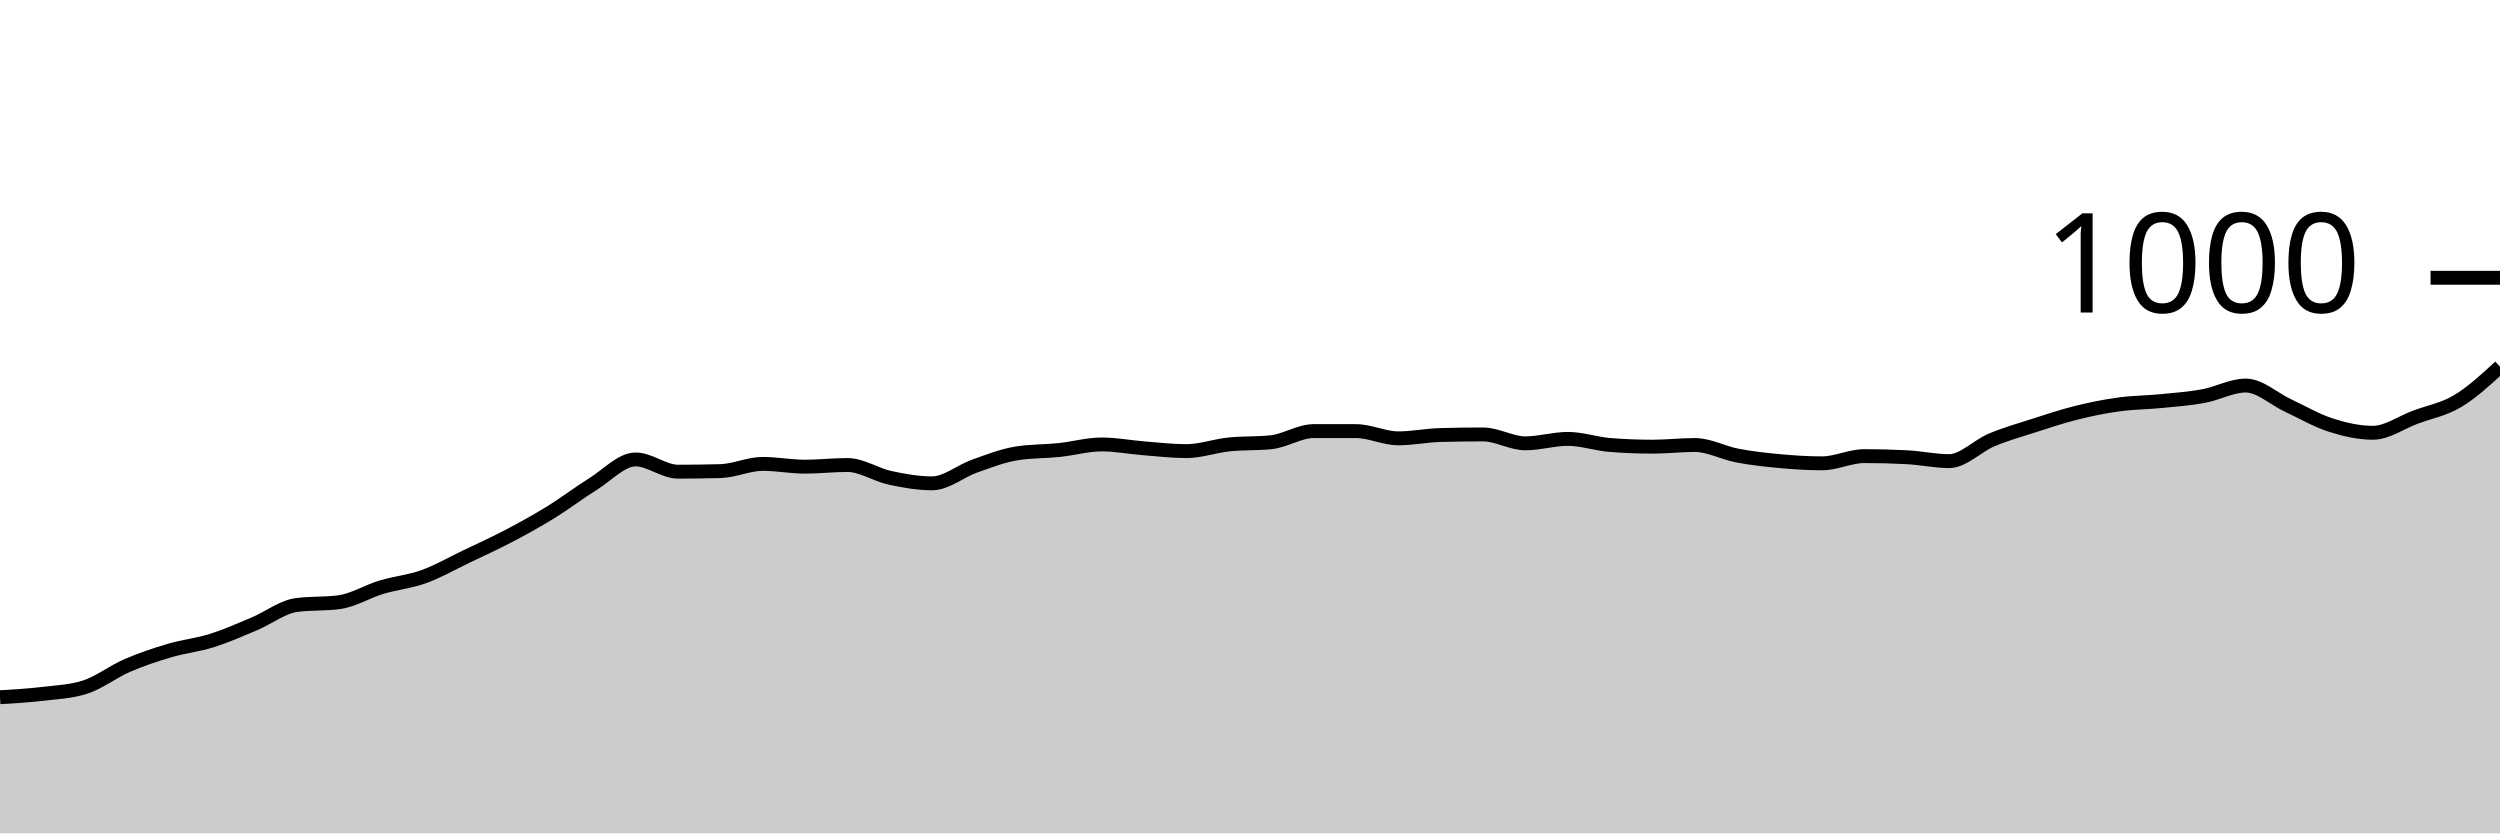
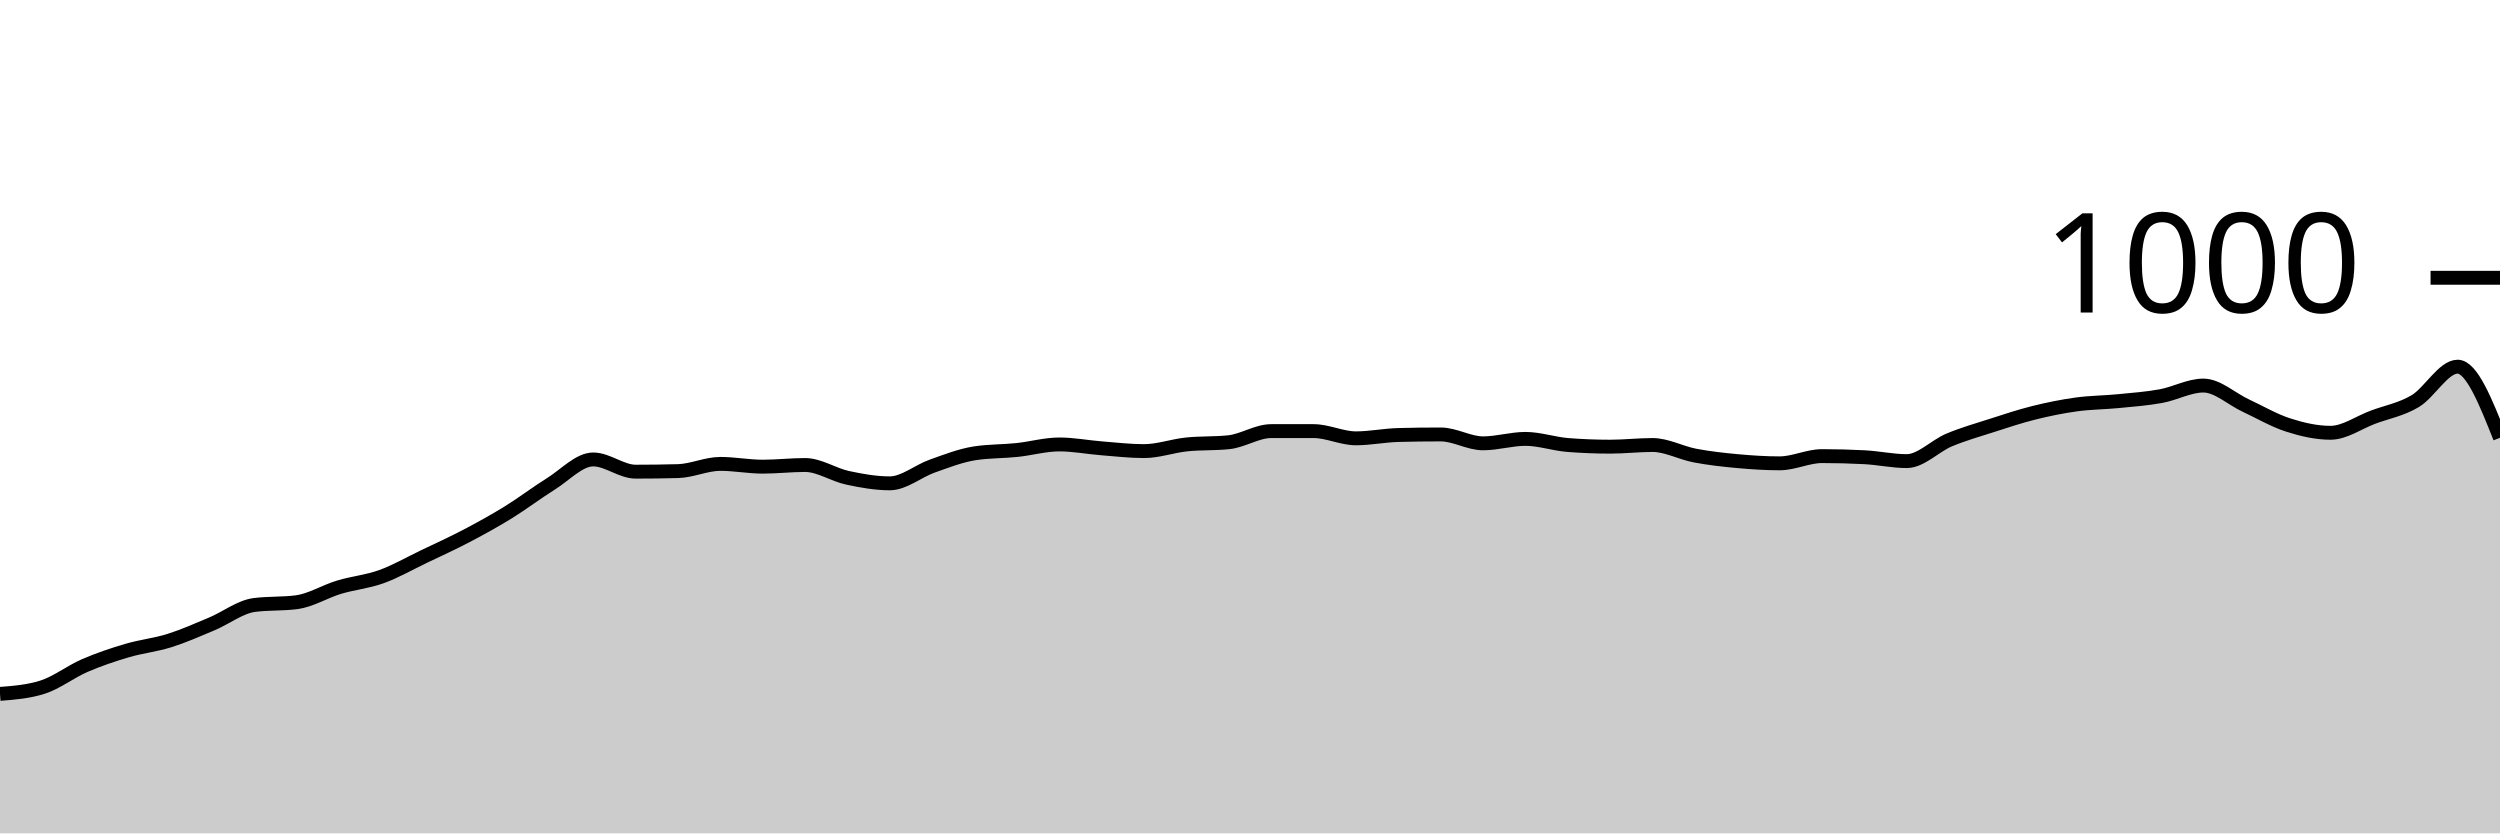
<svg xmlns="http://www.w3.org/2000/svg" viewBox="0 0 180 60">
  <g transform="translate(0,20)">
-     <path class="area" fill="rgba(0, 0, 0, 0.2)" d="M0,30.2C1.017,30.14,2.034,30.08,3.051,29.96C4.068,29.84,5.085,29.8,6.102,29.48C7.119,29.16,8.136,28.36,9.153,27.92C10.169,27.48,11.186,27.14,12.203,26.84C13.22,26.54,14.237,26.44,15.254,26.12C16.271,25.8,17.288,25.347,18.305,24.92C19.322,24.493,20.339,23.693,21.356,23.56C22.373,23.427,23.39,23.493,24.407,23.36C25.424,23.227,26.441,22.587,27.458,22.28C28.475,21.973,29.492,21.887,30.508,21.52C31.525,21.153,32.542,20.567,33.559,20.08C34.576,19.593,35.593,19.133,36.61,18.6C37.627,18.067,38.644,17.507,39.661,16.88C40.678,16.253,41.695,15.473,42.712,14.84C43.729,14.207,44.746,13.08,45.763,13.08C46.78,13.08,47.797,13.96,48.814,13.96C49.831,13.96,50.847,13.947,51.864,13.92C52.881,13.893,53.898,13.4,54.915,13.4C55.932,13.4,56.949,13.6,57.966,13.6C58.983,13.6,60,13.48,61.017,13.48C62.034,13.48,63.051,14.18,64.068,14.4C65.085,14.62,66.102,14.8,67.119,14.8C68.136,14.8,69.153,13.92,70.169,13.56C71.186,13.2,72.203,12.8,73.22,12.64C74.237,12.48,75.254,12.507,76.271,12.4C77.288,12.293,78.305,12,79.322,12C80.339,12,81.356,12.2,82.373,12.28C83.39,12.36,84.407,12.48,85.424,12.48C86.441,12.48,87.458,12.107,88.475,12C89.492,11.893,90.508,11.947,91.525,11.84C92.542,11.733,93.559,11.04,94.576,11.04C95.593,11.04,96.61,11.04,97.627,11.04C98.644,11.04,99.661,11.56,100.678,11.56C101.695,11.56,102.712,11.347,103.729,11.32C104.746,11.293,105.763,11.28,106.78,11.28C107.797,11.28,108.814,11.92,109.831,11.92C110.847,11.92,111.864,11.6,112.881,11.6C113.898,11.6,114.915,11.96,115.932,12.04C116.949,12.12,117.966,12.16,118.983,12.16C120,12.16,121.017,12.04,122.034,12.04C123.051,12.04,124.068,12.607,125.085,12.8C126.102,12.993,127.119,13.107,128.136,13.2C129.153,13.293,130.169,13.36,131.186,13.36C132.203,13.36,133.22,12.84,134.237,12.84C135.254,12.84,136.271,12.867,137.288,12.92C138.305,12.973,139.322,13.2,140.339,13.2C141.356,13.2,142.373,12.107,143.39,11.68C144.407,11.253,145.424,10.967,146.441,10.64C147.458,10.313,148.475,9.973,149.492,9.72C150.508,9.467,151.525,9.26,152.542,9.12C153.559,8.98,154.576,8.98,155.593,8.88C156.61,8.78,157.627,8.707,158.644,8.52C159.661,8.333,160.678,7.76,161.695,7.76C162.712,7.76,163.729,8.727,164.746,9.2C165.763,9.673,166.78,10.273,167.797,10.6C168.814,10.927,169.831,11.16,170.847,11.16C171.864,11.16,172.881,10.42,173.898,10.04C174.915,9.66,175.932,9.487,176.949,8.88C177.966,8.273,178.983,7.337,180,6.4L180,40C178.983,40,177.966,40,176.949,40C175.932,40,174.915,40,173.898,40C172.881,40,171.864,40,170.847,40C169.831,40,168.814,40,167.797,40C166.78,40,165.763,40,164.746,40C163.729,40,162.712,40,161.695,40C160.678,40,159.661,40,158.644,40C157.627,40,156.61,40,155.593,40C154.576,40,153.559,40,152.542,40C151.525,40,150.508,40,149.492,40C148.475,40,147.458,40,146.441,40C145.424,40,144.407,40,143.39,40C142.373,40,141.356,40,140.339,40C139.322,40,138.305,40,137.288,40C136.271,40,135.254,40,134.237,40C133.22,40,132.203,40,131.186,40C130.169,40,129.153,40,128.136,40C127.119,40,126.102,40,125.085,40C124.068,40,123.051,40,122.034,40C121.017,40,120,40,118.983,40C117.966,40,116.949,40,115.932,40C114.915,40,113.898,40,112.881,40C111.864,40,110.847,40,109.831,40C108.814,40,107.797,40,106.78,40C105.763,40,104.746,40,103.729,40C102.712,40,101.695,40,100.678,40C99.661,40,98.644,40,97.627,40C96.61,40,95.593,40,94.576,40C93.559,40,92.542,40,91.525,40C90.508,40,89.492,40,88.475,40C87.458,40,86.441,40,85.424,40C84.407,40,83.39,40,82.373,40C81.356,40,80.339,40,79.322,40C78.305,40,77.288,40,76.271,40C75.254,40,74.237,40,73.22,40C72.203,40,71.186,40,70.169,40C69.153,40,68.136,40,67.119,40C66.102,40,65.085,40,64.068,40C63.051,40,62.034,40,61.017,40C60,40,58.983,40,57.966,40C56.949,40,55.932,40,54.915,40C53.898,40,52.881,40,51.864,40C50.847,40,49.831,40,48.814,40C47.797,40,46.78,40,45.763,40C44.746,40,43.729,40,42.712,40C41.695,40,40.678,40,39.661,40C38.644,40,37.627,40,36.61,40C35.593,40,34.576,40,33.559,40C32.542,40,31.525,40,30.508,40C29.492,40,28.475,40,27.458,40C26.441,40,25.424,40,24.407,40C23.39,40,22.373,40,21.356,40C20.339,40,19.322,40,18.305,40C17.288,40,16.271,40,15.254,40C14.237,40,13.22,40,12.203,40C11.186,40,10.169,40,9.153,40C8.136,40,7.119,40,6.102,40C5.085,40,4.068,40,3.051,40C2.034,40,1.017,40,0,40Z" />
-     <path class="line" stroke="black" fill="none" d="M0,30.2C1.017,30.14,2.034,30.08,3.051,29.96C4.068,29.84,5.085,29.8,6.102,29.48C7.119,29.16,8.136,28.36,9.153,27.92C10.169,27.48,11.186,27.14,12.203,26.84C13.22,26.54,14.237,26.44,15.254,26.12C16.271,25.8,17.288,25.347,18.305,24.92C19.322,24.493,20.339,23.693,21.356,23.56C22.373,23.427,23.39,23.493,24.407,23.36C25.424,23.227,26.441,22.587,27.458,22.28C28.475,21.973,29.492,21.887,30.508,21.52C31.525,21.153,32.542,20.567,33.559,20.08C34.576,19.593,35.593,19.133,36.61,18.6C37.627,18.067,38.644,17.507,39.661,16.88C40.678,16.253,41.695,15.473,42.712,14.84C43.729,14.207,44.746,13.08,45.763,13.08C46.78,13.08,47.797,13.96,48.814,13.96C49.831,13.96,50.847,13.947,51.864,13.92C52.881,13.893,53.898,13.4,54.915,13.4C55.932,13.4,56.949,13.6,57.966,13.6C58.983,13.6,60,13.48,61.017,13.48C62.034,13.48,63.051,14.18,64.068,14.4C65.085,14.62,66.102,14.8,67.119,14.8C68.136,14.8,69.153,13.92,70.169,13.56C71.186,13.2,72.203,12.8,73.22,12.64C74.237,12.48,75.254,12.507,76.271,12.4C77.288,12.293,78.305,12,79.322,12C80.339,12,81.356,12.2,82.373,12.28C83.39,12.36,84.407,12.48,85.424,12.48C86.441,12.48,87.458,12.107,88.475,12C89.492,11.893,90.508,11.947,91.525,11.84C92.542,11.733,93.559,11.04,94.576,11.04C95.593,11.04,96.61,11.04,97.627,11.04C98.644,11.04,99.661,11.56,100.678,11.56C101.695,11.56,102.712,11.347,103.729,11.32C104.746,11.293,105.763,11.28,106.78,11.28C107.797,11.28,108.814,11.92,109.831,11.92C110.847,11.92,111.864,11.6,112.881,11.6C113.898,11.6,114.915,11.96,115.932,12.04C116.949,12.12,117.966,12.16,118.983,12.16C120,12.16,121.017,12.04,122.034,12.04C123.051,12.04,124.068,12.607,125.085,12.8C126.102,12.993,127.119,13.107,128.136,13.2C129.153,13.293,130.169,13.36,131.186,13.36C132.203,13.36,133.22,12.84,134.237,12.84C135.254,12.84,136.271,12.867,137.288,12.92C138.305,12.973,139.322,13.2,140.339,13.2C141.356,13.2,142.373,12.107,143.39,11.68C144.407,11.253,145.424,10.967,146.441,10.64C147.458,10.313,148.475,9.973,149.492,9.72C150.508,9.467,151.525,9.26,152.542,9.12C153.559,8.98,154.576,8.98,155.593,8.88C156.61,8.78,157.627,8.707,158.644,8.52C159.661,8.333,160.678,7.76,161.695,7.76C162.712,7.76,163.729,8.727,164.746,9.2C165.763,9.673,166.78,10.273,167.797,10.6C168.814,10.927,169.831,11.16,170.847,11.16C171.864,11.16,172.881,10.42,173.898,10.04C174.915,9.66,175.932,9.487,176.949,8.88C177.966,8.273,178.983,7.337,180,6.4" />
+     <path class="area" fill="rgba(0, 0, 0, 0.2)" d="M0,29.96C1.017,29.88,2.034,29.8,3.051,29.48C4.068,29.16,5.085,28.36,6.102,27.92C7.119,27.48,8.136,27.14,9.153,26.84C10.169,26.54,11.186,26.44,12.203,26.12C13.22,25.8,14.237,25.347,15.254,24.92C16.271,24.493,17.288,23.693,18.305,23.56C19.322,23.427,20.339,23.493,21.356,23.36C22.373,23.227,23.39,22.587,24.407,22.28C25.424,21.973,26.441,21.887,27.458,21.52C28.475,21.153,29.492,20.567,30.508,20.08C31.525,19.593,32.542,19.133,33.559,18.6C34.576,18.067,35.593,17.507,36.61,16.88C37.627,16.253,38.644,15.473,39.661,14.84C40.678,14.207,41.695,13.08,42.712,13.08C43.729,13.08,44.746,13.96,45.763,13.96C46.78,13.96,47.797,13.947,48.814,13.92C49.831,13.893,50.847,13.4,51.864,13.4C52.881,13.4,53.898,13.6,54.915,13.6C55.932,13.6,56.949,13.48,57.966,13.48C58.983,13.48,60,14.18,61.017,14.4C62.034,14.62,63.051,14.8,64.068,14.8C65.085,14.8,66.102,13.92,67.119,13.56C68.136,13.2,69.153,12.8,70.169,12.64C71.186,12.48,72.203,12.507,73.22,12.4C74.237,12.293,75.254,12,76.271,12C77.288,12,78.305,12.2,79.322,12.28C80.339,12.36,81.356,12.48,82.373,12.48C83.39,12.48,84.407,12.107,85.424,12C86.441,11.893,87.458,11.947,88.475,11.84C89.492,11.733,90.508,11.04,91.525,11.04C92.542,11.04,93.559,11.04,94.576,11.04C95.593,11.04,96.61,11.56,97.627,11.56C98.644,11.56,99.661,11.347,100.678,11.32C101.695,11.293,102.712,11.28,103.729,11.28C104.746,11.28,105.763,11.92,106.78,11.92C107.797,11.92,108.814,11.6,109.831,11.6C110.847,11.6,111.864,11.96,112.881,12.04C113.898,12.12,114.915,12.16,115.932,12.16C116.949,12.16,117.966,12.04,118.983,12.04C120,12.04,121.017,12.607,122.034,12.8C123.051,12.993,124.068,13.107,125.085,13.2C126.102,13.293,127.119,13.36,128.136,13.36C129.153,13.36,130.169,12.84,131.186,12.84C132.203,12.84,133.22,12.867,134.237,12.92C135.254,12.973,136.271,13.2,137.288,13.2C138.305,13.2,139.322,12.107,140.339,11.68C141.356,11.253,142.373,10.967,143.39,10.64C144.407,10.313,145.424,9.973,146.441,9.72C147.458,9.467,148.475,9.26,149.492,9.12C150.508,8.98,151.525,8.98,152.542,8.88C153.559,8.78,154.576,8.707,155.593,8.52C156.61,8.333,157.627,7.76,158.644,7.76C159.661,7.76,160.678,8.727,161.695,9.2C162.712,9.673,163.729,10.273,164.746,10.6C165.763,10.927,166.78,11.16,167.797,11.16C168.814,11.16,169.831,10.42,170.847,10.04C171.864,9.66,172.881,9.487,173.898,8.88C174.915,8.273,175.932,6.4,176.949,6.4C177.966,6.4,178.983,8.96,180,11.52L180,40C178.983,40,177.966,40,176.949,40C175.932,40,174.915,40,173.898,40C172.881,40,171.864,40,170.847,40C169.831,40,168.814,40,167.797,40C166.78,40,165.763,40,164.746,40C163.729,40,162.712,40,161.695,40C160.678,40,159.661,40,158.644,40C157.627,40,156.61,40,155.593,40C154.576,40,153.559,40,152.542,40C151.525,40,150.508,40,149.492,40C148.475,40,147.458,40,146.441,40C145.424,40,144.407,40,143.39,40C142.373,40,141.356,40,140.339,40C139.322,40,138.305,40,137.288,40C136.271,40,135.254,40,134.237,40C133.22,40,132.203,40,131.186,40C130.169,40,129.153,40,128.136,40C127.119,40,126.102,40,125.085,40C124.068,40,123.051,40,122.034,40C121.017,40,120,40,118.983,40C117.966,40,116.949,40,115.932,40C114.915,40,113.898,40,112.881,40C111.864,40,110.847,40,109.831,40C108.814,40,107.797,40,106.78,40C105.763,40,104.746,40,103.729,40C102.712,40,101.695,40,100.678,40C99.661,40,98.644,40,97.627,40C96.61,40,95.593,40,94.576,40C93.559,40,92.542,40,91.525,40C90.508,40,89.492,40,88.475,40C87.458,40,86.441,40,85.424,40C84.407,40,83.39,40,82.373,40C81.356,40,80.339,40,79.322,40C78.305,40,77.288,40,76.271,40C75.254,40,74.237,40,73.22,40C72.203,40,71.186,40,70.169,40C69.153,40,68.136,40,67.119,40C66.102,40,65.085,40,64.068,40C63.051,40,62.034,40,61.017,40C60,40,58.983,40,57.966,40C56.949,40,55.932,40,54.915,40C53.898,40,52.881,40,51.864,40C50.847,40,49.831,40,48.814,40C47.797,40,46.78,40,45.763,40C44.746,40,43.729,40,42.712,40C41.695,40,40.678,40,39.661,40C38.644,40,37.627,40,36.61,40C35.593,40,34.576,40,33.559,40C32.542,40,31.525,40,30.508,40C29.492,40,28.475,40,27.458,40C26.441,40,25.424,40,24.407,40C23.39,40,22.373,40,21.356,40C20.339,40,19.322,40,18.305,40C17.288,40,16.271,40,15.254,40C14.237,40,13.22,40,12.203,40C11.186,40,10.169,40,9.153,40C8.136,40,7.119,40,6.102,40C5.085,40,4.068,40,3.051,40C2.034,40,1.017,40,0,40Z" />
+     <path class="line" stroke="black" fill="none" d="M0,29.96C1.017,29.88,2.034,29.8,3.051,29.48C4.068,29.16,5.085,28.36,6.102,27.92C7.119,27.48,8.136,27.14,9.153,26.84C10.169,26.54,11.186,26.44,12.203,26.12C13.22,25.8,14.237,25.347,15.254,24.92C16.271,24.493,17.288,23.693,18.305,23.56C19.322,23.427,20.339,23.493,21.356,23.36C22.373,23.227,23.39,22.587,24.407,22.28C25.424,21.973,26.441,21.887,27.458,21.52C28.475,21.153,29.492,20.567,30.508,20.08C31.525,19.593,32.542,19.133,33.559,18.6C34.576,18.067,35.593,17.507,36.61,16.88C37.627,16.253,38.644,15.473,39.661,14.84C40.678,14.207,41.695,13.08,42.712,13.08C43.729,13.08,44.746,13.96,45.763,13.96C46.78,13.96,47.797,13.947,48.814,13.92C49.831,13.893,50.847,13.4,51.864,13.4C52.881,13.4,53.898,13.6,54.915,13.6C55.932,13.6,56.949,13.48,57.966,13.48C58.983,13.48,60,14.18,61.017,14.4C62.034,14.62,63.051,14.8,64.068,14.8C65.085,14.8,66.102,13.92,67.119,13.56C68.136,13.2,69.153,12.8,70.169,12.64C71.186,12.48,72.203,12.507,73.22,12.4C74.237,12.293,75.254,12,76.271,12C77.288,12,78.305,12.2,79.322,12.28C80.339,12.36,81.356,12.48,82.373,12.48C83.39,12.48,84.407,12.107,85.424,12C86.441,11.893,87.458,11.947,88.475,11.84C89.492,11.733,90.508,11.04,91.525,11.04C92.542,11.04,93.559,11.04,94.576,11.04C95.593,11.04,96.61,11.56,97.627,11.56C98.644,11.56,99.661,11.347,100.678,11.32C101.695,11.293,102.712,11.28,103.729,11.28C104.746,11.28,105.763,11.92,106.78,11.92C107.797,11.92,108.814,11.6,109.831,11.6C110.847,11.6,111.864,11.96,112.881,12.04C113.898,12.12,114.915,12.16,115.932,12.16C116.949,12.16,117.966,12.04,118.983,12.04C120,12.04,121.017,12.607,122.034,12.8C123.051,12.993,124.068,13.107,125.085,13.2C126.102,13.293,127.119,13.36,128.136,13.36C129.153,13.36,130.169,12.84,131.186,12.84C132.203,12.84,133.22,12.867,134.237,12.92C135.254,12.973,136.271,13.2,137.288,13.2C138.305,13.2,139.322,12.107,140.339,11.68C141.356,11.253,142.373,10.967,143.39,10.64C144.407,10.313,145.424,9.973,146.441,9.72C147.458,9.467,148.475,9.26,149.492,9.12C150.508,8.98,151.525,8.98,152.542,8.88C153.559,8.78,154.576,8.707,155.593,8.52C156.61,8.333,157.627,7.76,158.644,7.76C159.661,7.76,160.678,8.727,161.695,9.2C162.712,9.673,163.729,10.273,164.746,10.6C165.763,10.927,166.78,11.16,167.797,11.16C168.814,11.16,169.831,10.42,170.847,10.04C171.864,9.66,172.881,9.487,173.898,8.88C174.915,8.273,175.932,6.4,176.949,6.4C177.966,6.4,178.983,8.96,180,11.52" />
    <path class="axis-ceiling" stroke-width="1" stroke="black" fill="none" d="M175,0L180,0" />
    <text class="axis-ceiling-label" font-family="sans-serif" text-anchor="end" font-size="10px" x="170" y="2.5">1000</text>
  </g>
</svg>
